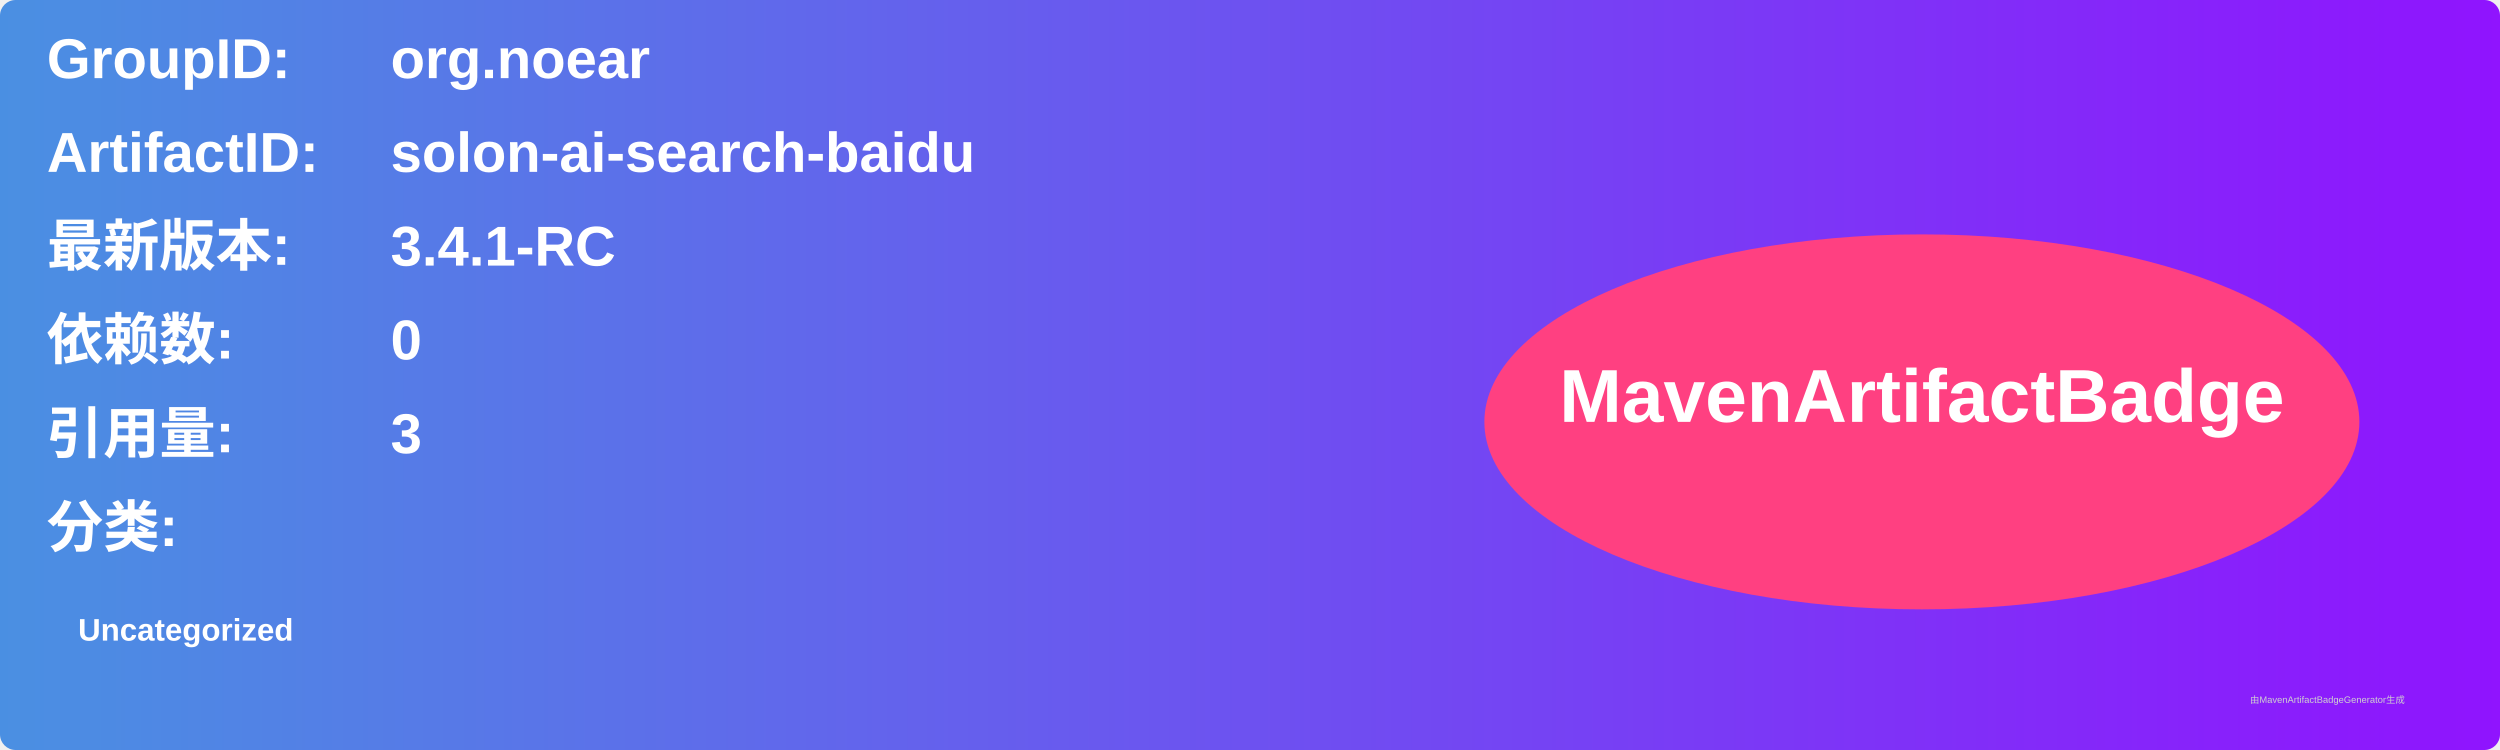
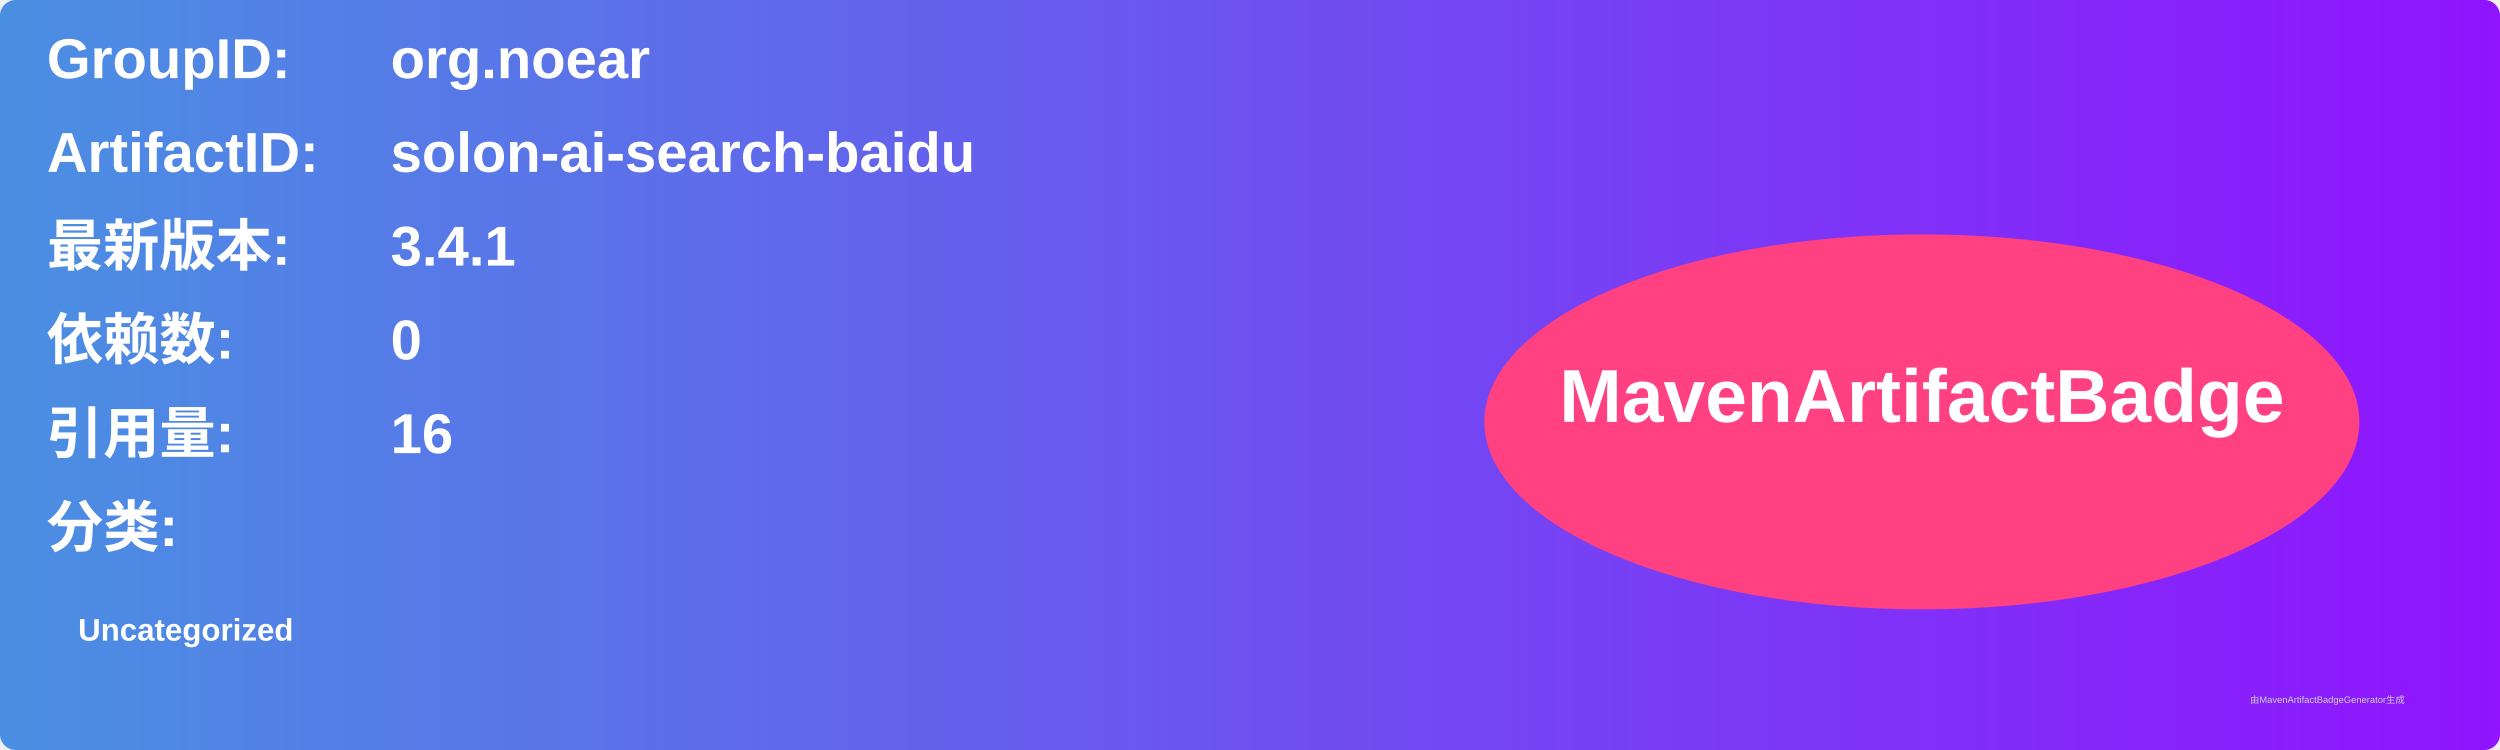
<svg xmlns="http://www.w3.org/2000/svg" width="800" height="240" viewBox="0 0 800 240">
  <linearGradient id="grad" x1="0%" y1="0%" x2="100%" y2="0%">
    <stop offset="0%" stop-color="#4a90e2" />
    <stop offset="100%" stop-color="#9013fe" />
  </linearGradient>
  <rect width="100%" height="100%" rx="5" ry="5" fill="url(#grad)" />
  <g transform="translate(15, 15)">
    <text x="0" y="10" font-family="Arial" font-size="18" fill="white" font-weight="bold" width="260">GroupID:</text>
    <text x="110" y="10" font-family="Arial" font-size="18" fill="white" font-weight="bold" width="460">org.noear</text>
    <text x="0" y="40" font-family="Arial" font-size="18" fill="white" font-weight="bold" width="260">ArtifactID:</text>
    <text x="110" y="40" font-family="Arial" font-size="18" fill="white" font-weight="bold" width="460">solon-ai-search-baidu</text>
    <text x="0" y="70" font-family="Arial" font-size="18" fill="white" font-weight="bold">最新版本:</text>
    <text x="110" y="70" font-family="Arial" font-size="18" fill="white" font-weight="bold">
-       <tspan font-weight="bold">3.4.1-RC</tspan>
+       <tspan font-weight="bold">3.4.1</tspan>
    </text>
    <text x="0" y="100" font-family="Arial" font-size="18" fill="white" font-weight="bold">依赖数: </text>
    <text x="110" y="100" font-family="Arial" font-size="18" fill="white">
      <tspan font-weight="bold">0</tspan>
    </text>
    <text x="0" y="130" font-family="Arial" font-size="18" fill="white" font-weight="bold">引用量: </text>
    <text x="110" y="130" font-family="Arial" font-size="18" fill="white">
-       <tspan font-weight="bold">3</tspan>
+       <tspan font-weight="bold">16</tspan>
    </text>
    <text x="0" y="160" font-family="Arial" font-size="18" fill="white" font-weight="bold">分类:</text>
    <text x="10" y="190" font-family="Arial" font-size="10" fill="white">
      <tspan font-weight="bold">Uncategorized</tspan>
    </text>
    <ellipse cx="600" cy="120" rx="140" ry="60" fill="#ff4081" />
    <text x="600" y="120" text-anchor="middle" font-family="Arial" font-size="24" fill="white" font-weight="bold">MavenArtifactBadge</text>
  </g>
  <text x="720" y="225" font-family="Arial" font-size="3" fill="#d0d0d0">由MavenArtifactBadgeGenerator生成</text>
</svg>
